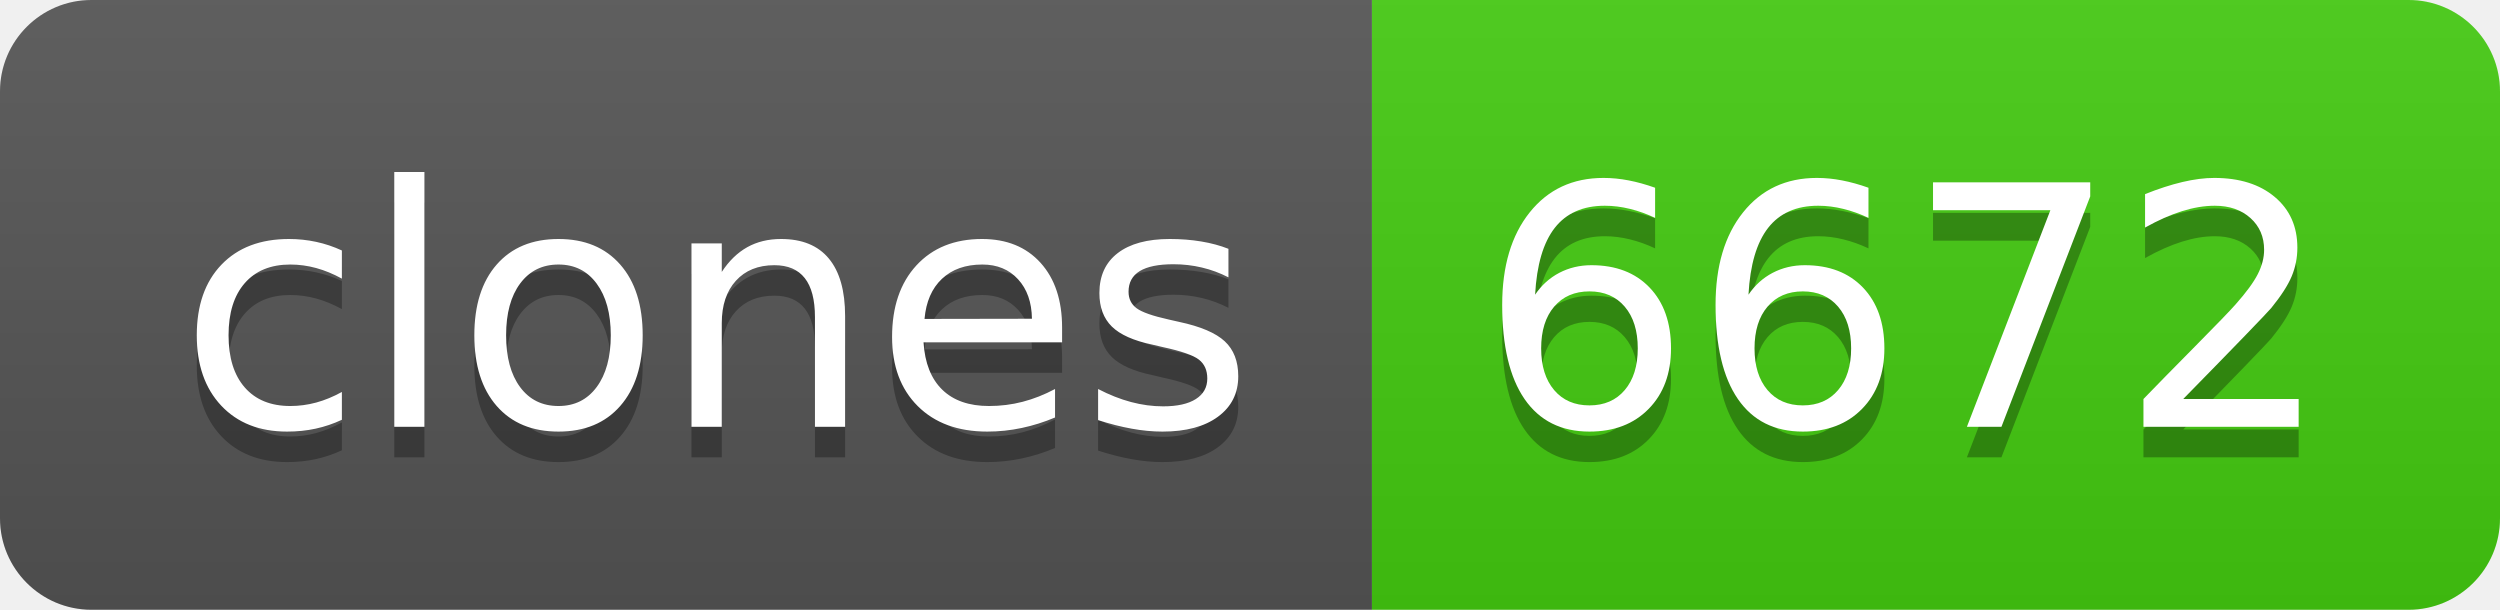
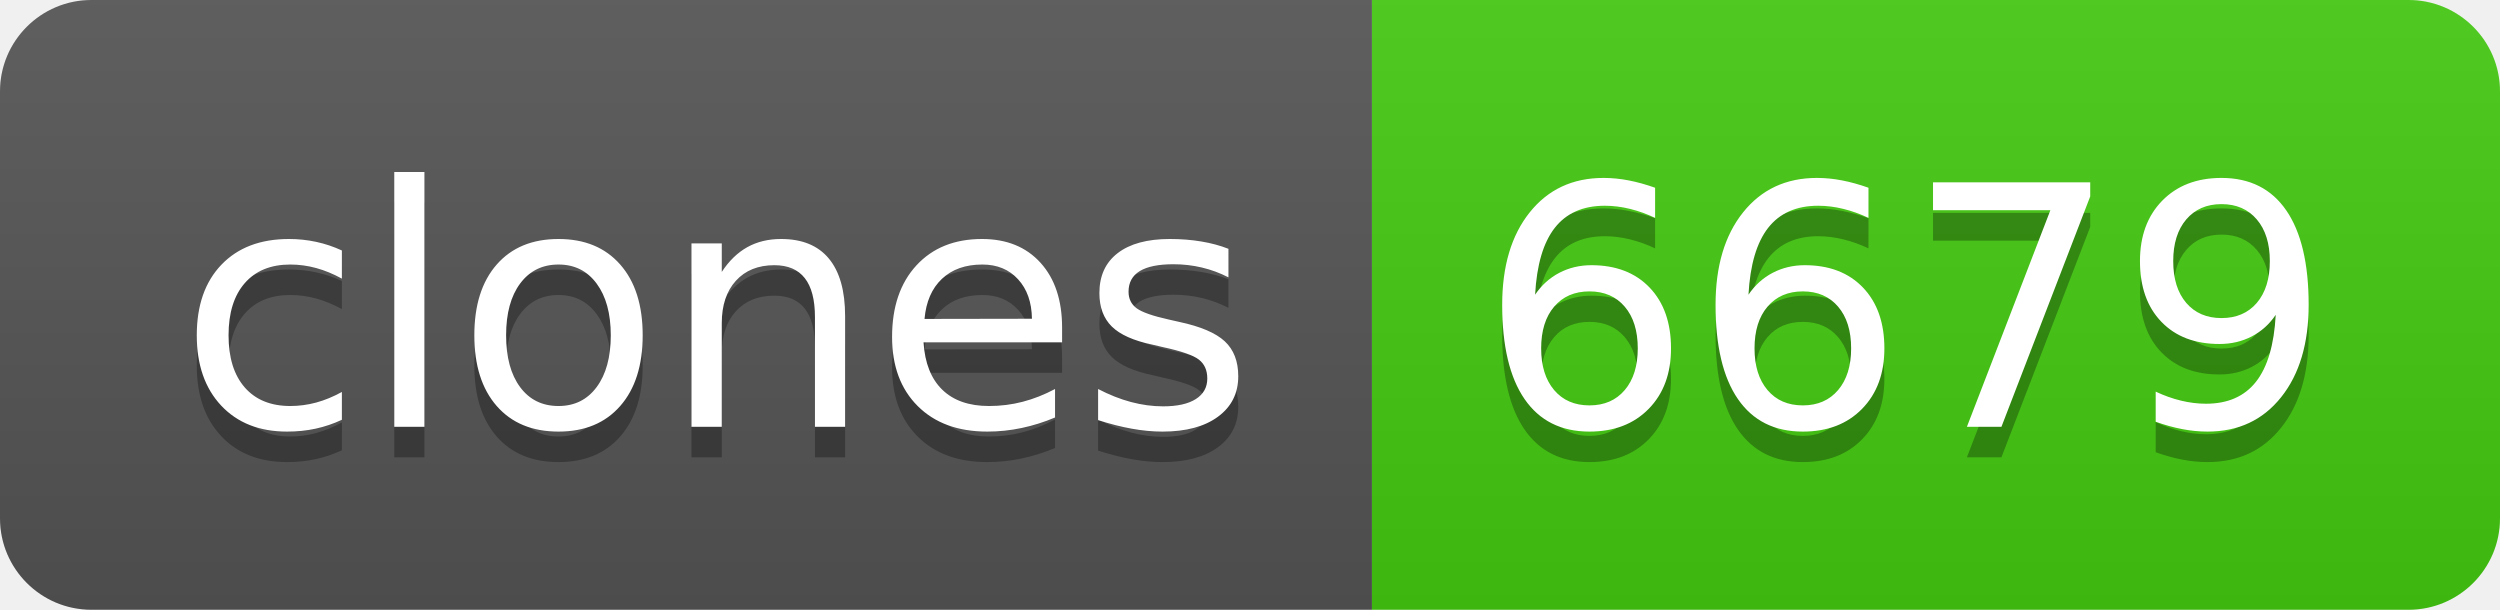
- <svg xmlns="http://www.w3.org/2000/svg" width="82" height="20" role="img" aria-label="clones: 6672">
+ <svg xmlns="http://www.w3.org/2000/svg" width="82" height="20" role="img" aria-label="clones: 6679">
  <linearGradient id="s" x2="0" y2="100%">
    <stop offset="0" stop-color="#bbb" stop-opacity=".1" />
    <stop offset="1" stop-opacity=".1" />
  </linearGradient>
  <clipPath id="r">
    <rect width="82" height="20" rx="3" fill="#fff" />
  </clipPath>
  <g clip-path="url(#r)">
    <rect width="45" height="20" fill="#555" />
    <rect x="45" width="37" height="20" fill="#4c1" />
    <rect width="82" height="20" fill="url(#s)" />
  </g>
  <g fill="#fff" text-anchor="middle" font-family="Verdana,Geneva,DejaVu Sans,sans-serif" text-rendering="geometricPrecision" font-size="110">
    <text aria-hidden="true" x="235" y="150" fill="#010101" fill-opacity=".3" transform="scale(.1)" textLength="350">clones</text>
    <text x="235" y="140" transform="scale(.1)" fill="#fff" textLength="350">clones</text>
-     <text aria-hidden="true" x="625" y="150" fill="#010101" fill-opacity=".3" transform="scale(.1)" textLength="270">6672</text>
-     <text x="625" y="140" transform="scale(.1)" fill="#fff" textLength="270">6672</text>
+     <text aria-hidden="true" x="625" y="150" fill="#010101" fill-opacity=".3" transform="scale(.1)" textLength="270">6679</text>
+     <text x="625" y="140" transform="scale(.1)" fill="#fff" textLength="270">6679</text>
  </g>
</svg>
